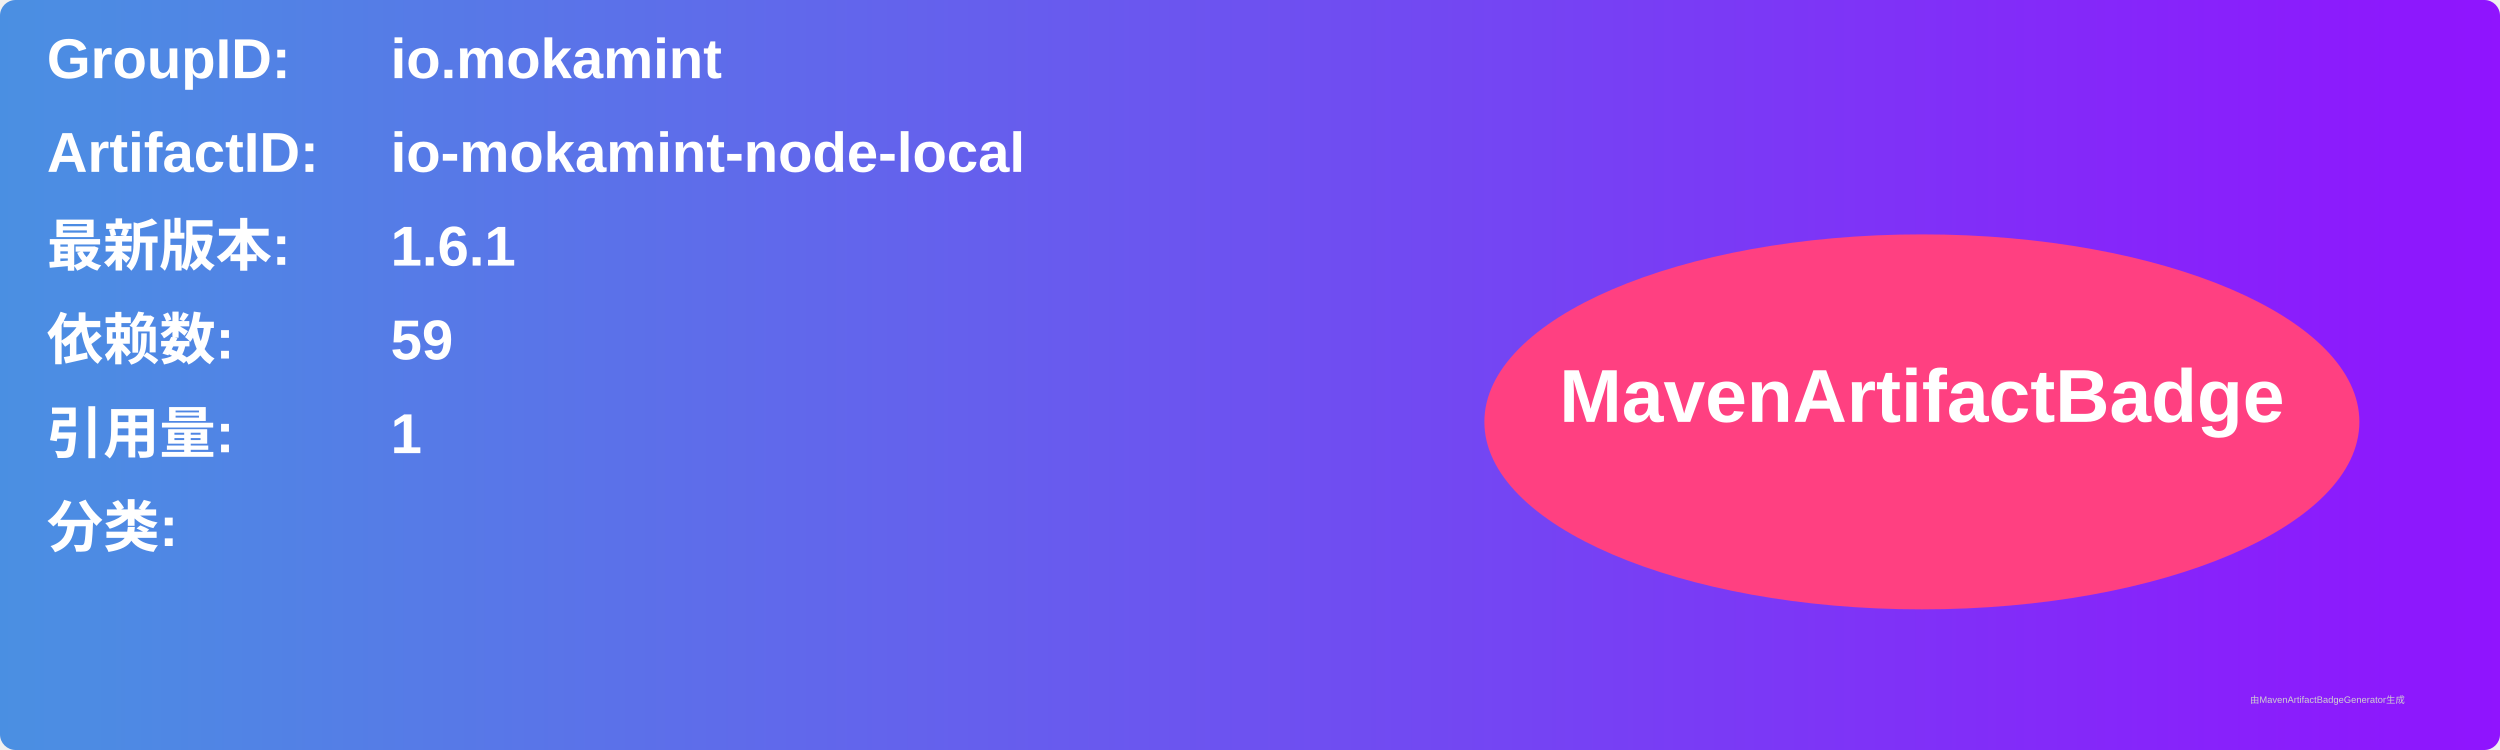
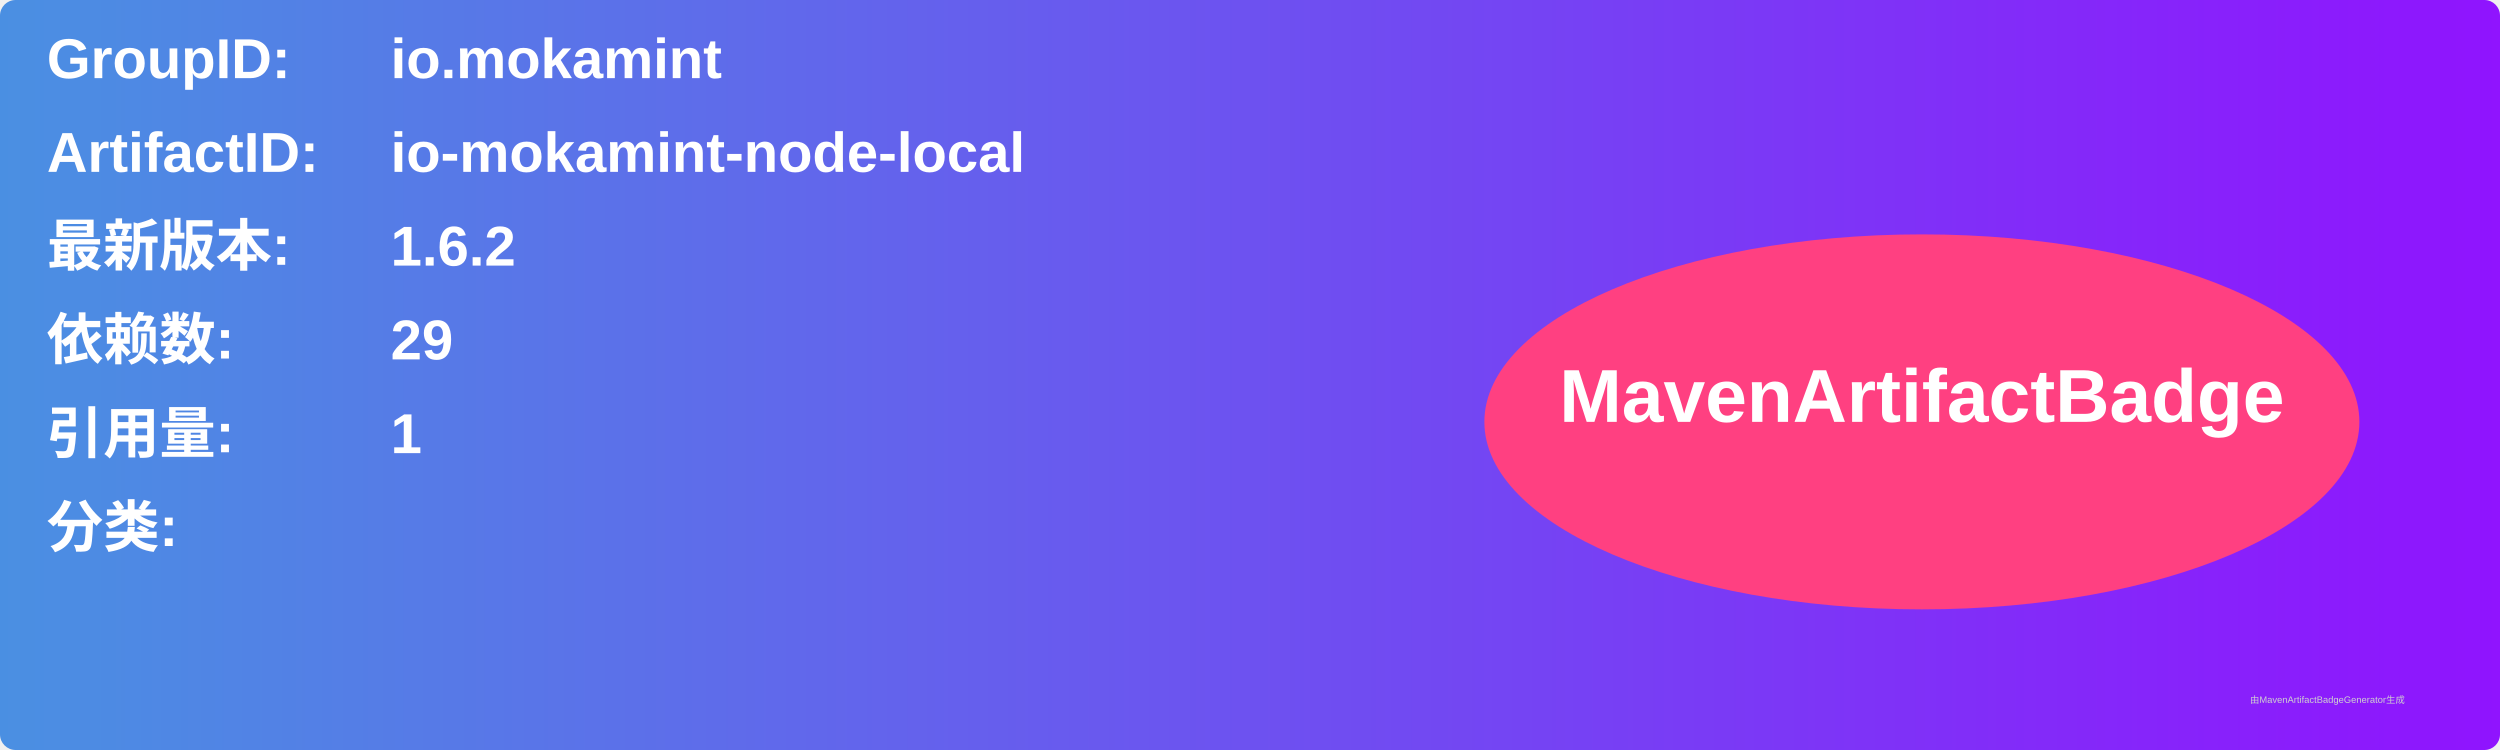
<svg xmlns="http://www.w3.org/2000/svg" width="800" height="240" viewBox="0 0 800 240">
  <linearGradient id="grad" x1="0%" y1="0%" x2="100%" y2="0%">
    <stop offset="0%" stop-color="#4a90e2" />
    <stop offset="100%" stop-color="#9013fe" />
  </linearGradient>
  <rect width="100%" height="100%" rx="5" ry="5" fill="url(#grad)" />
  <g transform="translate(15, 15)">
    <text x="0" y="10" font-family="Arial" font-size="18" fill="white" font-weight="bold" width="260">GroupID:</text>
    <text x="110" y="10" font-family="Arial" font-size="18" fill="white" font-weight="bold" width="460">io.mokamint</text>
    <text x="0" y="40" font-family="Arial" font-size="18" fill="white" font-weight="bold" width="260">ArtifactID:</text>
    <text x="110" y="40" font-family="Arial" font-size="18" fill="white" font-weight="bold" width="460">io-mokamint-node-local</text>
    <text x="0" y="70" font-family="Arial" font-size="18" fill="white" font-weight="bold">最新版本:</text>
    <text x="110" y="70" font-family="Arial" font-size="18" fill="white" font-weight="bold">
-       <tspan font-weight="bold">1.6.1</tspan>
+       <tspan font-weight="bold">1.6.2</tspan>
    </text>
    <text x="0" y="100" font-family="Arial" font-size="18" fill="white" font-weight="bold">依赖数: </text>
    <text x="110" y="100" font-family="Arial" font-size="18" fill="white">
-       <tspan font-weight="bold">59</tspan>
+       <tspan font-weight="bold">29</tspan>
    </text>
    <text x="0" y="130" font-family="Arial" font-size="18" fill="white" font-weight="bold">引用量: </text>
    <text x="110" y="130" font-family="Arial" font-size="18" fill="white">
      <tspan font-weight="bold">1</tspan>
    </text>
    <text x="0" y="160" font-family="Arial" font-size="18" fill="white" font-weight="bold">分类:</text>
    <text x="10" y="190" font-family="Arial" font-size="10" fill="white">
      <tspan font-weight="bold" />
    </text>
    <ellipse cx="600" cy="120" rx="140" ry="60" fill="#ff4081" />
    <text x="600" y="120" text-anchor="middle" font-family="Arial" font-size="24" fill="white" font-weight="bold">MavenArtifactBadge</text>
  </g>
  <text x="720" y="225" font-family="Arial" font-size="3" fill="#d0d0d0">由MavenArtifactBadgeGenerator生成</text>
</svg>
